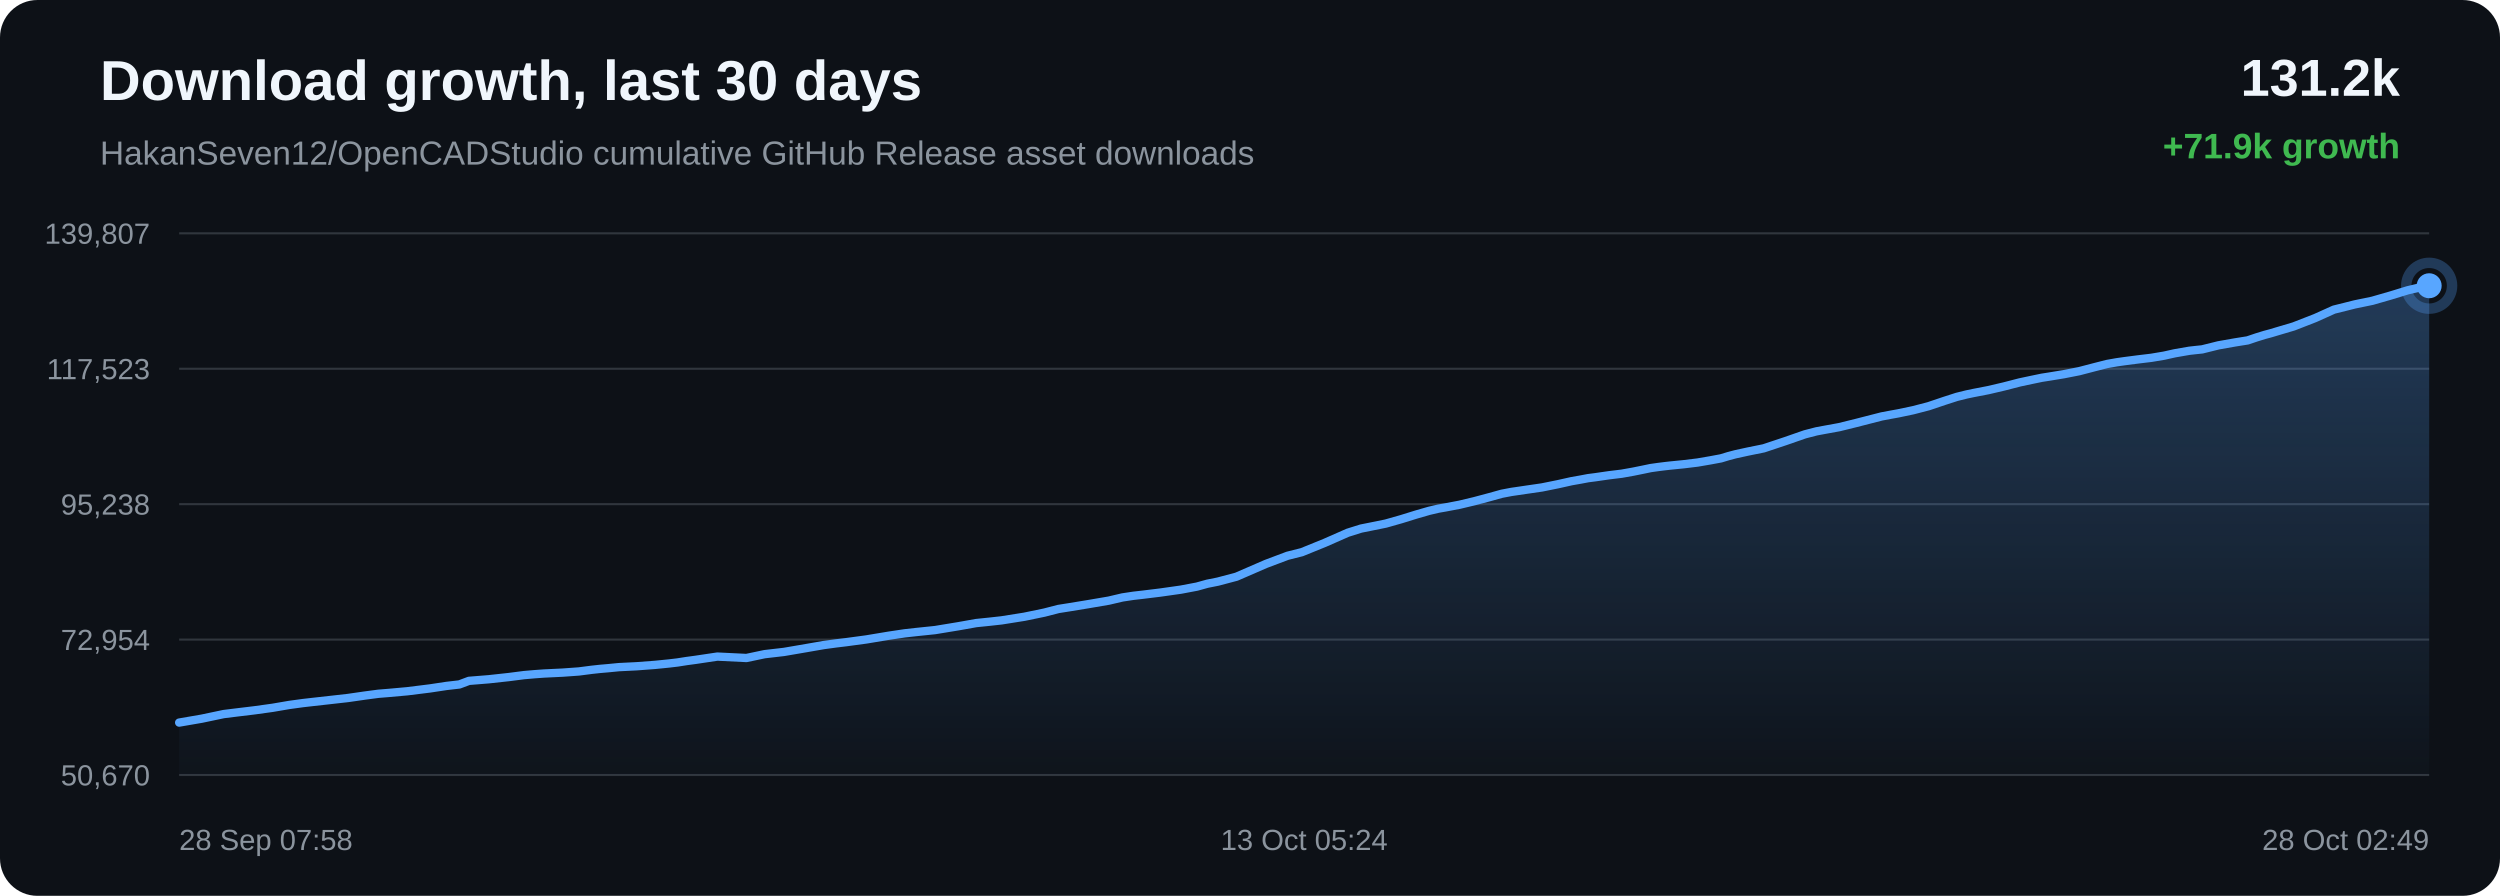
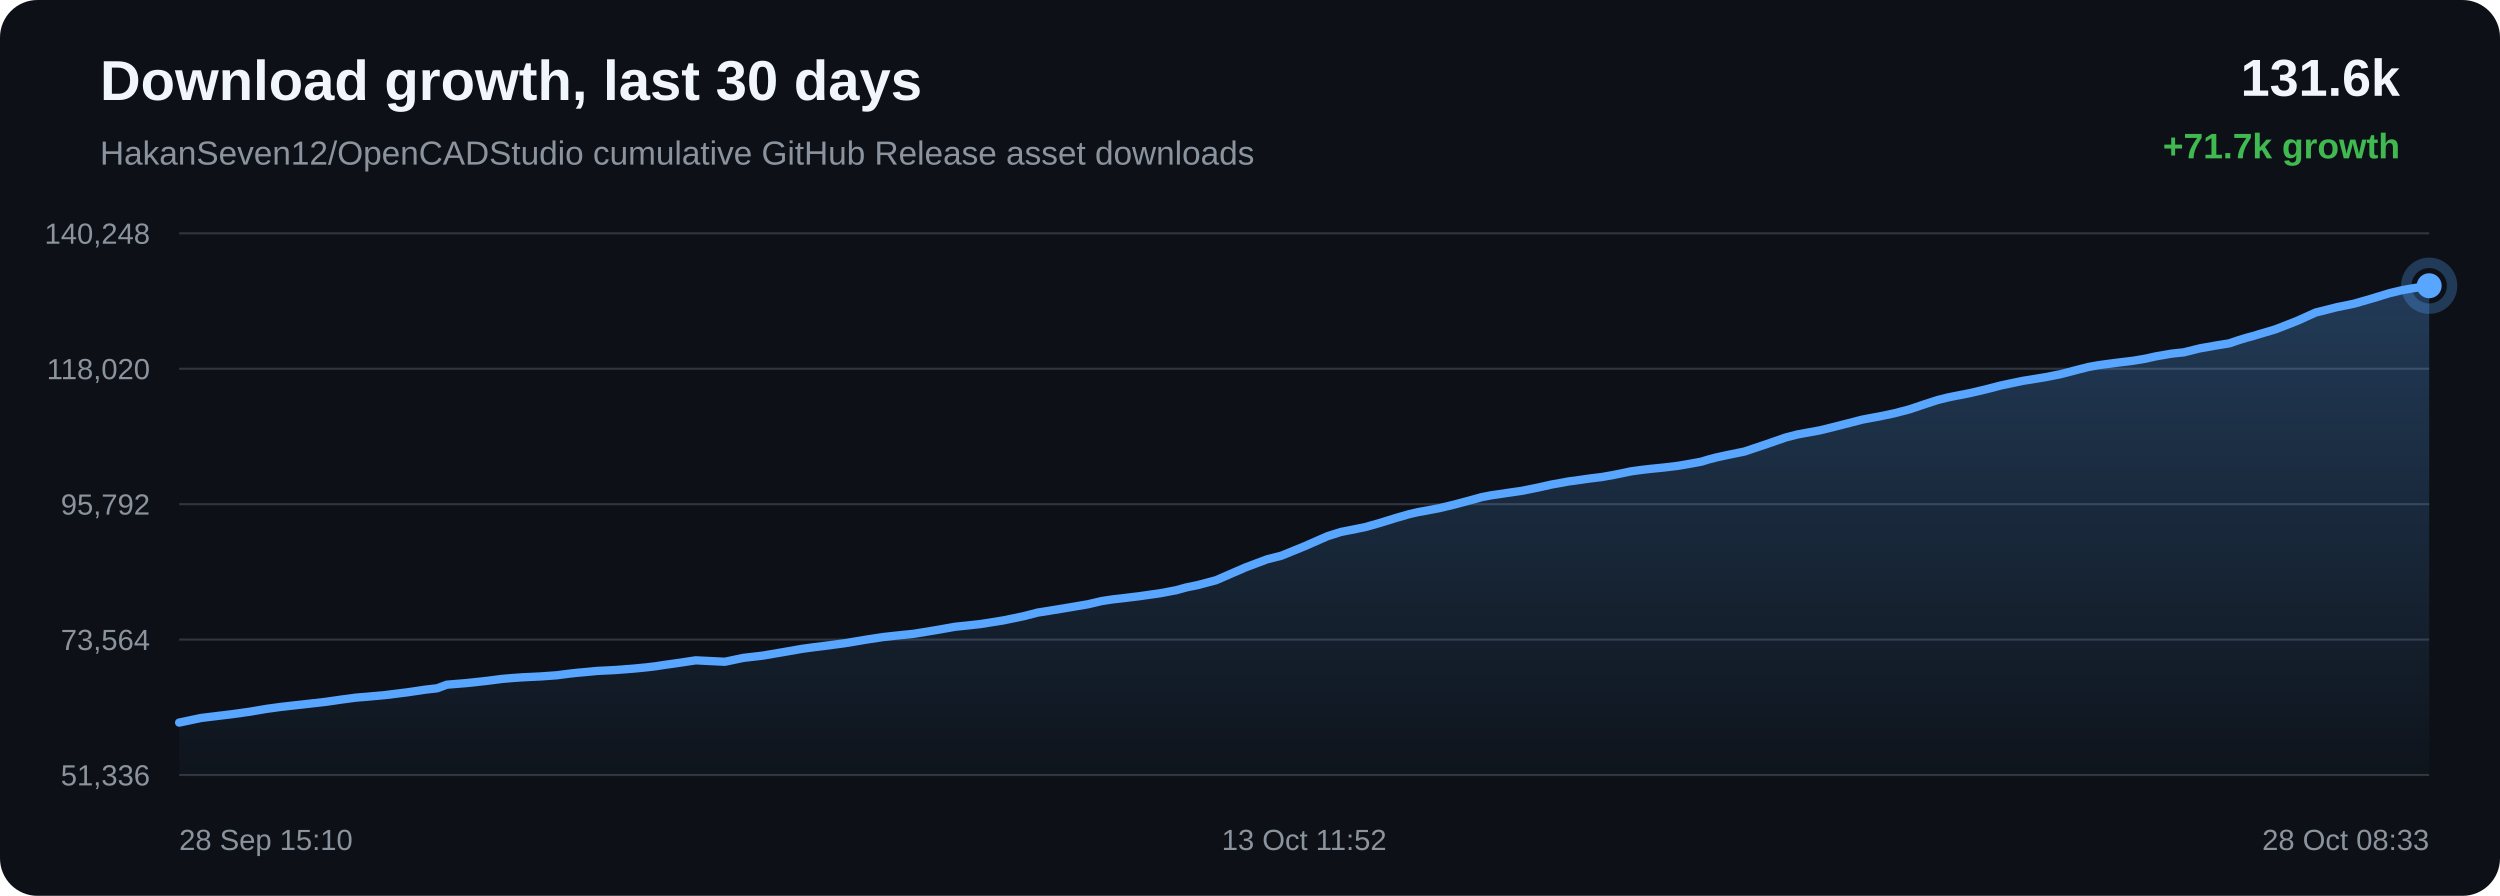
<svg xmlns="http://www.w3.org/2000/svg" width="1200" height="430" viewBox="0 0 1200 430">
  <defs>
    <linearGradient id="area" x1="0" x2="0" y1="0" y2="1">
      <stop offset="0%" stop-color="#58a6ff" stop-opacity="0.28" />
      <stop offset="100%" stop-color="#58a6ff" stop-opacity="0.02" />
    </linearGradient>
  </defs>
  <rect width="100%" height="100%" rx="18" fill="#0d1117" />
  <text x="48" y="48" fill="#f0f6fc" font-family="Arial, sans-serif" font-size="27" font-weight="700">Download growth, last 30 days</text>
  <text x="48" y="79" fill="#8b949e" font-family="Arial, sans-serif" font-size="16">HakanSeven12/OpenCADStudio cumulative GitHub Release asset downloads</text>
-   <text x="1152" y="46" text-anchor="end" fill="#f0f6fc" font-family="Arial, sans-serif" font-size="25" font-weight="700">131.2k</text>
-   <text x="1152" y="76" text-anchor="end" fill="#3fb950" font-family="Arial, sans-serif" font-size="17" font-weight="700">+71.9k growth</text>
+   <text x="1152" y="46" text-anchor="end" fill="#f0f6fc" font-family="Arial, sans-serif" font-size="25" font-weight="700">131.6k</text>
+   <text x="1152" y="76" text-anchor="end" fill="#3fb950" font-family="Arial, sans-serif" font-size="17" font-weight="700">+71.7k growth</text>
  <line x1="86" y1="112.00" x2="1166" y2="112.00" stroke="#30363d" stroke-width="1" />
  <line x1="86" y1="177.00" x2="1166" y2="177.00" stroke="#30363d" stroke-width="1" />
  <line x1="86" y1="242.00" x2="1166" y2="242.00" stroke="#30363d" stroke-width="1" />
  <line x1="86" y1="307.00" x2="1166" y2="307.00" stroke="#30363d" stroke-width="1" />
  <line x1="86" y1="372.00" x2="1166" y2="372.00" stroke="#30363d" stroke-width="1" />
-   <text x="72" y="117.00" text-anchor="end" fill="#8b949e" font-family="Arial, sans-serif" font-size="14">139,807</text>
-   <text x="72" y="182.00" text-anchor="end" fill="#8b949e" font-family="Arial, sans-serif" font-size="14">117,523</text>
-   <text x="72" y="247.00" text-anchor="end" fill="#8b949e" font-family="Arial, sans-serif" font-size="14">95,238</text>
-   <text x="72" y="312.00" text-anchor="end" fill="#8b949e" font-family="Arial, sans-serif" font-size="14">72,954</text>
-   <text x="72" y="377.00" text-anchor="end" fill="#8b949e" font-family="Arial, sans-serif" font-size="14">50,670</text>
-   <path d="M 86.00 346.84 L 96.88 344.96 L 107.34 342.76 L 113.71 341.97 L 122.07 340.96 L 130.81 339.75 L 138.88 338.37 L 145.40 337.48 L 150.28 336.92 L 158.33 336.02 L 167.03 335.04 L 175.06 333.88 L 181.62 333.01 L 186.56 332.61 L 195.44 331.81 L 206.44 330.44 L 214.39 329.24 L 220.49 328.54 L 225.10 326.81 L 234.63 326.04 L 244.33 324.98 L 251.55 324.05 L 256.93 323.59 L 261.13 323.29 L 270.07 322.86 L 277.87 322.30 L 284.03 321.50 L 288.00 321.07 L 291.93 320.73 L 297.05 320.23 L 305.51 319.81 L 314.43 319.14 L 320.94 318.49 L 325.11 318.00 L 329.66 317.29 L 333.89 316.72 L 344.32 315.16 L 358.29 315.84 L 367.01 314.00 L 376.32 312.92 L 386.99 311.09 L 395.32 309.64 L 401.28 308.83 L 406.03 308.26 L 415.80 306.94 L 426.62 305.14 L 434.24 304.00 L 439.76 303.38 L 448.83 302.44 L 460.00 300.60 L 468.54 299.08 L 475.13 298.40 L 480.80 297.77 L 491.73 296.03 L 501.30 294.05 L 508.04 292.31 L 513.42 291.46 L 522.42 289.98 L 532.25 288.30 L 538.73 286.78 L 544.01 285.98 L 548.32 285.49 L 556.89 284.44 L 566.83 283.03 L 574.54 281.57 L 579.51 280.19 L 584.62 279.17 L 593.49 276.82 L 607.69 270.66 L 618.03 266.77 L 624.89 265.04 L 635.96 260.54 L 646.91 255.72 L 653.28 253.72 L 657.78 252.82 L 665.21 251.31 L 672.63 249.20 L 679.78 246.98 L 685.96 245.20 L 690.43 244.15 L 693.77 243.57 L 700.56 242.28 L 707.72 240.57 L 715.01 238.62 L 720.85 237.00 L 725.47 236.12 L 728.63 235.66 L 732.96 235.02 L 740.12 233.98 L 747.88 232.41 L 754.33 230.97 L 758.63 230.21 L 762.28 229.52 L 765.71 229.08 L 772.34 228.12 L 778.42 227.38 L 784.02 226.38 L 788.99 225.37 L 792.29 224.68 L 795.90 224.17 L 799.02 223.78 L 801.53 223.49 L 808.16 222.83 L 814.83 222.02 L 821.05 220.95 L 826.09 220.01 L 829.60 218.95 L 833.00 218.05 L 835.97 217.40 L 839.06 216.73 L 846.60 215.20 L 856.99 211.74 L 866.35 208.48 L 871.92 207.04 L 875.62 206.35 L 882.85 205.03 L 890.91 203.04 L 903.22 199.88 L 907.74 199.03 L 911.17 198.41 L 918.30 196.91 L 925.73 194.98 L 933.26 192.44 L 939.27 190.50 L 943.98 189.33 L 947.34 188.63 L 954.42 187.26 L 961.97 185.49 L 969.53 183.54 L 975.32 182.31 L 980.09 181.32 L 983.56 180.78 L 990.62 179.62 L 998.00 178.17 L 1005.39 176.24 L 1011.40 174.71 L 1015.97 173.90 L 1019.68 173.37 L 1026.15 172.53 L 1032.70 171.74 L 1038.76 170.72 L 1043.84 169.59 L 1047.21 169.00 L 1050.93 168.36 L 1054.07 168.01 L 1057.05 167.70 L 1064.87 165.76 L 1072.85 164.35 L 1078.87 163.39 L 1083.20 161.93 L 1086.96 160.77 L 1089.95 159.97 L 1093.01 159.05 L 1100.94 156.70 L 1111.34 152.65 L 1120.28 148.62 L 1125.95 147.21 L 1130.26 146.12 L 1138.74 144.37 L 1147.60 141.82 L 1155.62 139.36 L 1161.52 137.96 L 1166.00 137.16 L 1166.00 372.00 L 86.00 372.00 Z" fill="url(#area)" />
-   <path d="M 86.00 346.84 L 96.88 344.96 L 107.34 342.76 L 113.71 341.97 L 122.07 340.96 L 130.81 339.75 L 138.88 338.37 L 145.40 337.48 L 150.28 336.92 L 158.33 336.02 L 167.03 335.04 L 175.06 333.88 L 181.62 333.01 L 186.56 332.61 L 195.44 331.81 L 206.44 330.44 L 214.39 329.24 L 220.49 328.54 L 225.10 326.81 L 234.63 326.04 L 244.33 324.98 L 251.55 324.05 L 256.93 323.59 L 261.13 323.29 L 270.07 322.86 L 277.87 322.30 L 284.03 321.50 L 288.00 321.07 L 291.93 320.73 L 297.05 320.23 L 305.51 319.81 L 314.43 319.14 L 320.94 318.49 L 325.11 318.00 L 329.66 317.29 L 333.89 316.72 L 344.32 315.16 L 358.29 315.84 L 367.01 314.00 L 376.32 312.92 L 386.99 311.09 L 395.32 309.64 L 401.28 308.83 L 406.03 308.26 L 415.80 306.94 L 426.62 305.14 L 434.24 304.00 L 439.76 303.38 L 448.83 302.44 L 460.00 300.60 L 468.54 299.08 L 475.13 298.40 L 480.80 297.77 L 491.73 296.03 L 501.30 294.05 L 508.04 292.31 L 513.42 291.46 L 522.42 289.98 L 532.25 288.30 L 538.73 286.78 L 544.01 285.98 L 548.32 285.49 L 556.89 284.44 L 566.83 283.03 L 574.54 281.57 L 579.51 280.19 L 584.62 279.17 L 593.49 276.82 L 607.69 270.66 L 618.03 266.77 L 624.89 265.04 L 635.96 260.54 L 646.91 255.72 L 653.28 253.72 L 657.78 252.82 L 665.21 251.31 L 672.63 249.20 L 679.78 246.98 L 685.96 245.20 L 690.43 244.15 L 693.77 243.57 L 700.56 242.28 L 707.72 240.57 L 715.01 238.62 L 720.85 237.00 L 725.47 236.12 L 728.63 235.66 L 732.96 235.02 L 740.12 233.98 L 747.88 232.41 L 754.33 230.97 L 758.63 230.21 L 762.28 229.52 L 765.71 229.08 L 772.34 228.12 L 778.42 227.38 L 784.02 226.38 L 788.99 225.37 L 792.29 224.68 L 795.90 224.17 L 799.02 223.78 L 801.53 223.49 L 808.16 222.83 L 814.83 222.02 L 821.05 220.95 L 826.09 220.01 L 829.60 218.95 L 833.00 218.05 L 835.97 217.40 L 839.06 216.73 L 846.60 215.20 L 856.99 211.74 L 866.35 208.48 L 871.92 207.04 L 875.62 206.35 L 882.85 205.03 L 890.91 203.04 L 903.22 199.88 L 907.74 199.03 L 911.17 198.41 L 918.30 196.91 L 925.73 194.98 L 933.26 192.44 L 939.27 190.50 L 943.98 189.33 L 947.34 188.63 L 954.42 187.26 L 961.97 185.49 L 969.53 183.54 L 975.32 182.31 L 980.09 181.32 L 983.56 180.78 L 990.62 179.62 L 998.00 178.17 L 1005.39 176.24 L 1011.40 174.71 L 1015.97 173.90 L 1019.68 173.37 L 1026.15 172.53 L 1032.70 171.74 L 1038.76 170.72 L 1043.84 169.59 L 1047.21 169.00 L 1050.93 168.36 L 1054.07 168.01 L 1057.05 167.70 L 1064.87 165.76 L 1072.85 164.35 L 1078.87 163.39 L 1083.20 161.93 L 1086.96 160.77 L 1089.95 159.97 L 1093.01 159.05 L 1100.94 156.70 L 1111.34 152.65 L 1120.28 148.62 L 1125.95 147.21 L 1130.26 146.12 L 1138.74 144.37 L 1147.60 141.82 L 1155.62 139.36 L 1161.52 137.96 L 1166.00 137.16" fill="none" stroke="#58a6ff" stroke-width="4" stroke-linecap="round" stroke-linejoin="round" />
+   <text x="72" y="117.00" text-anchor="end" fill="#8b949e" font-family="Arial, sans-serif" font-size="14">140,248</text>
+   <text x="72" y="182.00" text-anchor="end" fill="#8b949e" font-family="Arial, sans-serif" font-size="14">118,020</text>
+   <text x="72" y="247.00" text-anchor="end" fill="#8b949e" font-family="Arial, sans-serif" font-size="14">95,792</text>
+   <text x="72" y="312.00" text-anchor="end" fill="#8b949e" font-family="Arial, sans-serif" font-size="14">73,564</text>
+   <text x="72" y="377.00" text-anchor="end" fill="#8b949e" font-family="Arial, sans-serif" font-size="14">51,336</text>
+   <path d="M 86.00 346.84 L 96.48 344.63 L 102.86 343.85 L 111.24 342.83 L 120.00 341.61 L 128.09 340.23 L 134.62 339.34 L 139.51 338.78 L 147.58 337.88 L 156.29 336.89 L 164.34 335.73 L 170.92 334.86 L 175.87 334.46 L 184.77 333.65 L 195.79 332.28 L 203.76 331.08 L 209.86 330.38 L 214.49 328.65 L 224.03 327.87 L 233.76 326.81 L 240.99 325.88 L 246.39 325.42 L 250.59 325.12 L 259.55 324.69 L 267.37 324.12 L 273.54 323.32 L 277.51 322.89 L 281.45 322.55 L 286.59 322.05 L 295.06 321.63 L 304.01 320.95 L 310.53 320.31 L 314.70 319.81 L 319.27 319.10 L 323.50 318.52 L 333.96 316.96 L 347.95 317.65 L 356.69 315.80 L 366.02 314.71 L 376.71 312.89 L 385.06 311.43 L 391.04 310.62 L 395.80 310.04 L 405.58 308.73 L 416.42 306.92 L 424.06 305.77 L 429.60 305.15 L 438.68 304.21 L 449.87 302.37 L 458.44 300.85 L 465.04 300.16 L 470.72 299.53 L 481.68 297.78 L 491.27 295.80 L 498.01 294.05 L 503.41 293.20 L 512.42 291.72 L 522.28 290.04 L 528.77 288.51 L 534.06 287.71 L 538.38 287.22 L 546.97 286.17 L 556.93 284.75 L 564.65 283.29 L 569.64 281.91 L 574.76 280.88 L 583.64 278.53 L 597.87 272.35 L 608.23 268.46 L 615.11 266.72 L 626.21 262.20 L 637.18 257.38 L 643.56 255.36 L 648.07 254.47 L 655.52 252.96 L 662.95 250.83 L 670.11 248.61 L 676.31 246.82 L 680.79 245.78 L 684.14 245.20 L 690.94 243.90 L 698.12 242.18 L 705.42 240.23 L 711.28 238.61 L 715.90 237.72 L 719.07 237.27 L 723.41 236.62 L 730.59 235.58 L 738.36 234.01 L 744.82 232.56 L 749.14 231.80 L 752.78 231.11 L 756.22 230.67 L 762.87 229.71 L 768.96 228.96 L 774.58 227.96 L 779.55 226.95 L 782.86 226.25 L 786.48 225.75 L 789.61 225.35 L 792.12 225.07 L 798.76 224.40 L 805.45 223.59 L 811.68 222.52 L 816.73 221.58 L 820.25 220.51 L 823.66 219.61 L 826.64 218.96 L 829.73 218.29 L 837.29 216.75 L 847.69 213.28 L 857.07 210.01 L 862.65 208.57 L 866.37 207.87 L 873.61 206.56 L 881.68 204.56 L 894.02 201.39 L 898.56 200.54 L 901.99 199.92 L 909.14 198.41 L 916.58 196.48 L 924.13 193.93 L 930.15 191.99 L 934.87 190.81 L 938.24 190.11 L 945.33 188.74 L 952.90 186.97 L 960.47 185.01 L 966.28 183.78 L 971.06 182.79 L 974.54 182.24 L 981.61 181.08 L 989.00 179.63 L 996.41 177.69 L 1002.43 176.15 L 1007.01 175.34 L 1010.73 174.81 L 1017.21 173.97 L 1023.77 173.18 L 1029.85 172.16 L 1034.93 171.03 L 1038.32 170.44 L 1042.04 169.79 L 1045.19 169.44 L 1048.18 169.13 L 1056.02 167.19 L 1064.01 165.78 L 1070.04 164.81 L 1074.38 163.34 L 1078.14 162.18 L 1081.14 161.38 L 1084.21 160.46 L 1092.16 158.10 L 1102.58 154.04 L 1111.54 150.00 L 1117.22 148.59 L 1121.54 147.49 L 1130.03 145.75 L 1138.91 143.18 L 1146.95 140.72 L 1152.86 139.31 L 1157.35 138.51 L 1166.00 137.16 L 1166.00 372.00 L 86.00 372.00 Z" fill="url(#area)" />
+   <path d="M 86.00 346.84 L 96.48 344.63 L 102.86 343.85 L 111.24 342.83 L 120.00 341.61 L 128.09 340.23 L 134.62 339.34 L 139.51 338.78 L 147.58 337.88 L 156.29 336.89 L 164.34 335.73 L 170.92 334.86 L 175.87 334.46 L 184.77 333.65 L 195.79 332.28 L 203.76 331.08 L 209.86 330.38 L 214.49 328.65 L 224.03 327.87 L 233.76 326.81 L 240.99 325.88 L 246.39 325.42 L 250.59 325.12 L 259.55 324.69 L 267.37 324.12 L 273.54 323.32 L 277.51 322.89 L 281.45 322.55 L 286.59 322.05 L 295.06 321.63 L 304.01 320.95 L 310.53 320.31 L 314.70 319.81 L 319.27 319.10 L 323.50 318.52 L 333.96 316.96 L 347.95 317.65 L 356.69 315.80 L 366.02 314.71 L 376.71 312.89 L 385.06 311.43 L 391.04 310.62 L 395.80 310.04 L 405.58 308.73 L 416.42 306.92 L 424.06 305.77 L 429.60 305.15 L 438.68 304.21 L 449.87 302.37 L 458.44 300.85 L 465.04 300.16 L 470.72 299.53 L 481.68 297.78 L 491.27 295.80 L 498.01 294.05 L 503.41 293.20 L 512.42 291.72 L 522.28 290.04 L 528.77 288.51 L 534.06 287.71 L 538.38 287.22 L 546.97 286.17 L 556.93 284.75 L 564.65 283.29 L 569.64 281.91 L 574.76 280.88 L 583.64 278.53 L 597.87 272.35 L 608.23 268.46 L 615.11 266.72 L 626.21 262.20 L 637.18 257.38 L 643.56 255.36 L 648.07 254.47 L 655.52 252.96 L 662.95 250.83 L 670.11 248.61 L 676.31 246.82 L 680.79 245.78 L 684.14 245.20 L 690.94 243.90 L 698.12 242.18 L 705.42 240.23 L 711.28 238.61 L 715.90 237.72 L 719.07 237.27 L 723.41 236.62 L 730.59 235.58 L 738.36 234.01 L 744.82 232.56 L 749.14 231.80 L 752.78 231.11 L 756.22 230.67 L 762.87 229.71 L 768.96 228.96 L 774.58 227.96 L 779.55 226.95 L 782.86 226.25 L 786.48 225.75 L 789.61 225.35 L 792.12 225.07 L 798.76 224.40 L 805.45 223.59 L 811.68 222.52 L 816.73 221.58 L 820.25 220.51 L 823.66 219.61 L 826.64 218.96 L 829.73 218.29 L 837.29 216.75 L 847.69 213.28 L 857.07 210.01 L 862.65 208.57 L 866.37 207.87 L 873.61 206.56 L 881.68 204.56 L 894.02 201.39 L 898.56 200.54 L 901.99 199.92 L 909.14 198.41 L 916.58 196.48 L 924.13 193.93 L 930.15 191.99 L 934.87 190.81 L 938.24 190.11 L 945.33 188.74 L 952.90 186.97 L 960.47 185.01 L 966.28 183.78 L 971.06 182.79 L 974.54 182.24 L 981.61 181.08 L 989.00 179.63 L 996.41 177.69 L 1002.43 176.15 L 1007.01 175.34 L 1010.73 174.81 L 1017.21 173.97 L 1023.77 173.18 L 1029.85 172.16 L 1034.93 171.03 L 1038.32 170.44 L 1042.04 169.79 L 1045.19 169.44 L 1048.18 169.13 L 1056.02 167.19 L 1064.01 165.78 L 1070.04 164.81 L 1074.38 163.34 L 1078.14 162.18 L 1081.14 161.38 L 1084.21 160.46 L 1092.16 158.10 L 1102.58 154.04 L 1111.54 150.00 L 1117.22 148.59 L 1121.54 147.49 L 1130.03 145.75 L 1138.91 143.18 L 1146.95 140.72 L 1152.86 139.31 L 1157.35 138.51 L 1166.00 137.16" fill="none" stroke="#58a6ff" stroke-width="4" stroke-linecap="round" stroke-linejoin="round" />
  <circle cx="1166.00" cy="137.16" r="6" fill="#58a6ff" />
  <circle cx="1166.00" cy="137.16" r="11" fill="none" stroke="#58a6ff" stroke-opacity="0.28" stroke-width="5" />
-   <text x="86.00" y="408" text-anchor="start" fill="#8b949e" font-family="Arial, sans-serif" font-size="14">28 Sep 07:58</text>
-   <text x="626.00" y="408" text-anchor="middle" fill="#8b949e" font-family="Arial, sans-serif" font-size="14">13 Oct 05:24</text>
-   <text x="1166.00" y="408" text-anchor="end" fill="#8b949e" font-family="Arial, sans-serif" font-size="14">28 Oct 02:49</text>
+   <text x="86.00" y="408" text-anchor="start" fill="#8b949e" font-family="Arial, sans-serif" font-size="14">28 Sep 15:10</text>
+   <text x="626.00" y="408" text-anchor="middle" fill="#8b949e" font-family="Arial, sans-serif" font-size="14">13 Oct 11:52</text>
+   <text x="1166.00" y="408" text-anchor="end" fill="#8b949e" font-family="Arial, sans-serif" font-size="14">28 Oct 08:33</text>
</svg>
